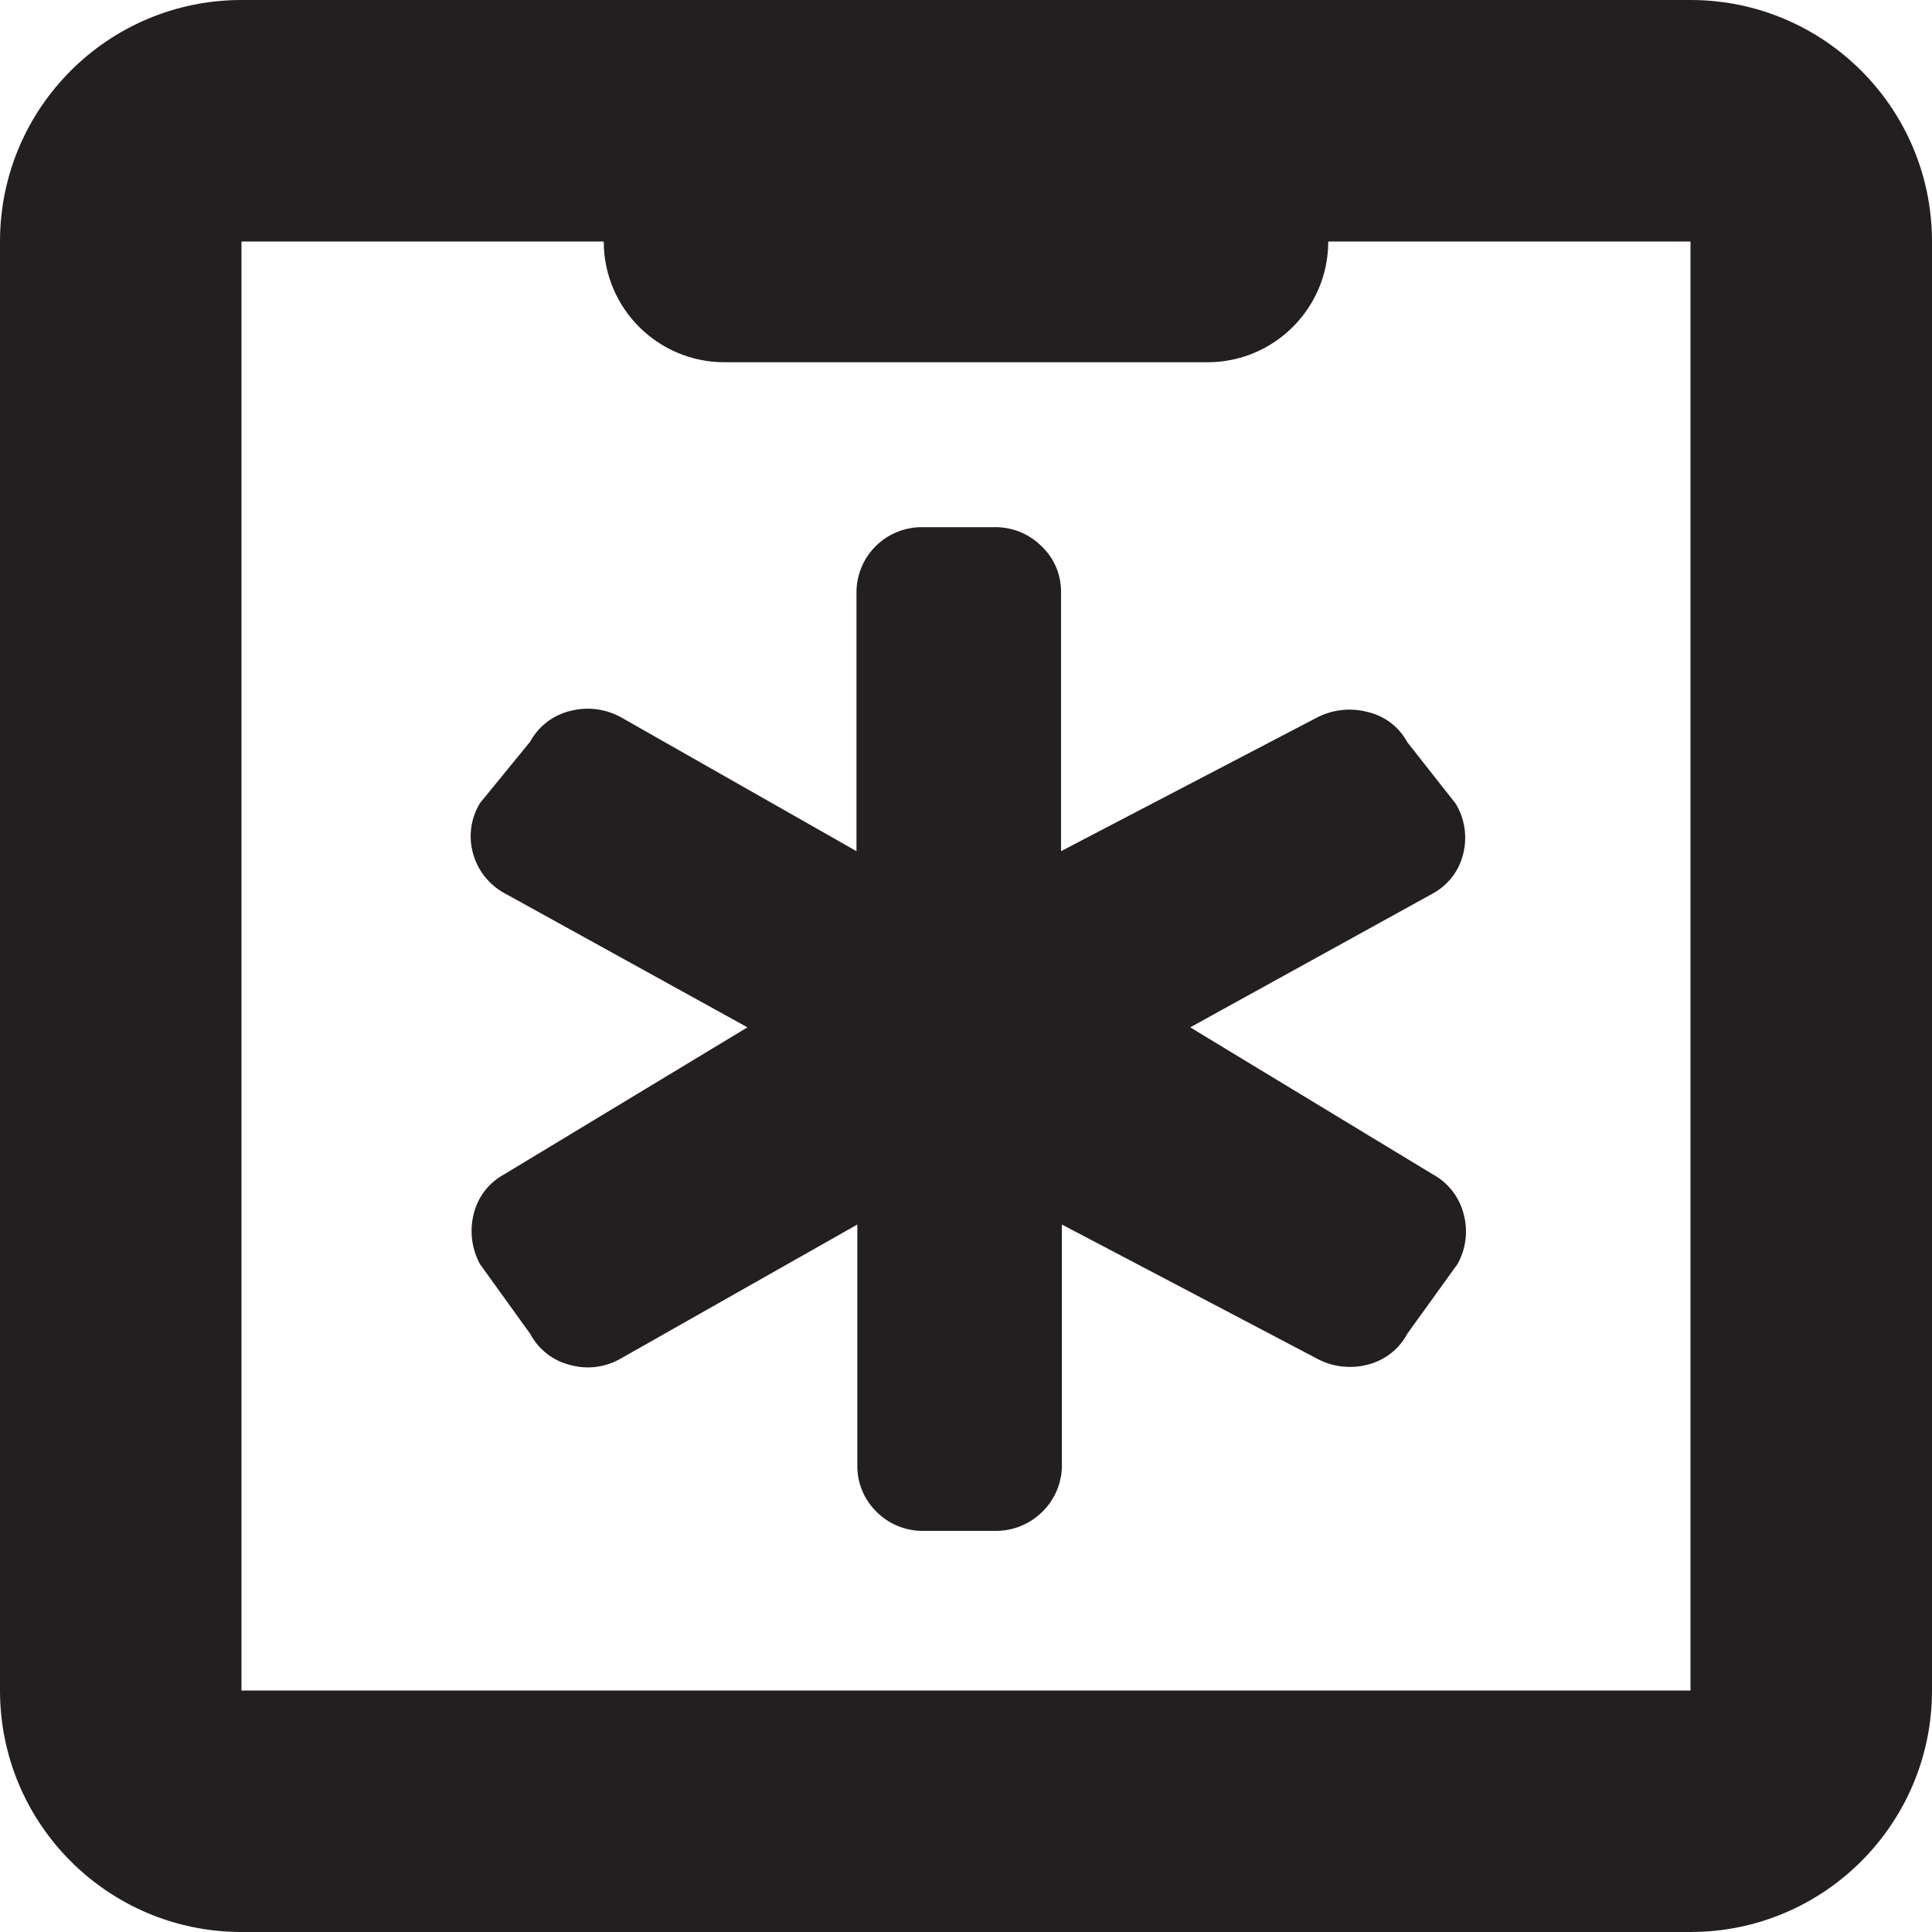
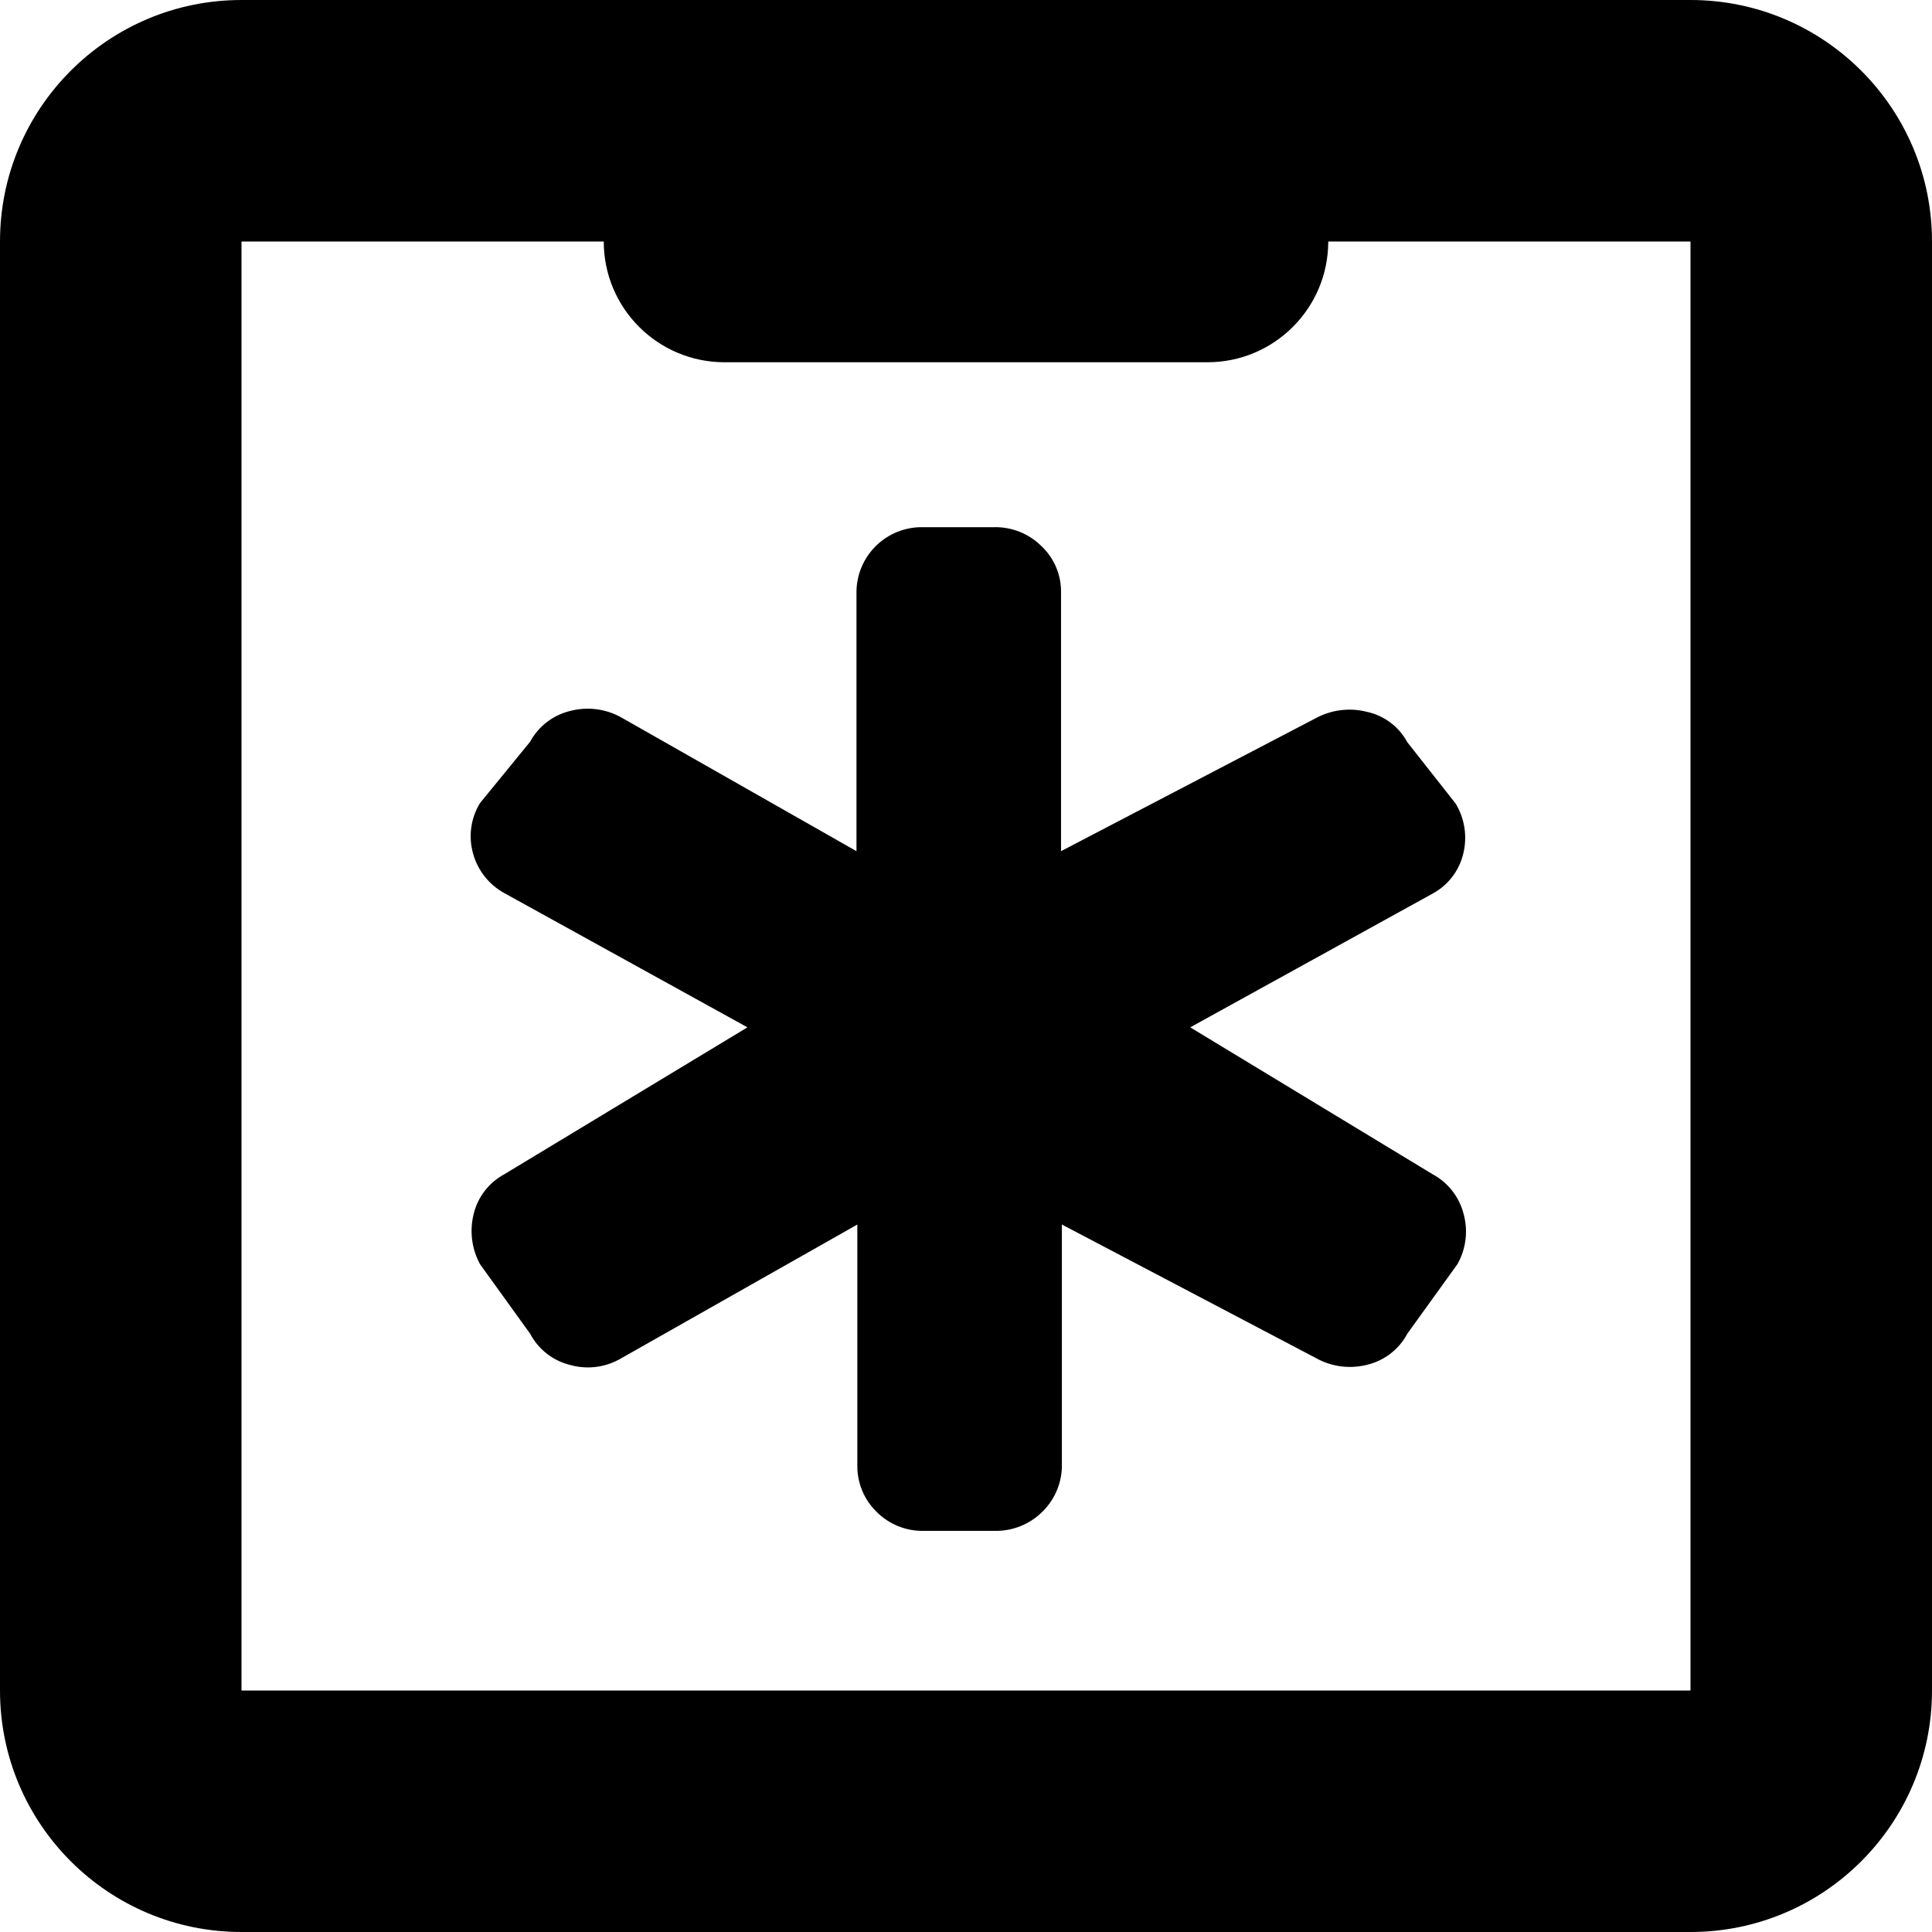
<svg xmlns="http://www.w3.org/2000/svg" viewBox="0 0 16 16">
  <g id="Layer_1" data-name="Layer 1">
-     <path d="M12.121,10.053a.519.519,0,0,0-.256-.328L9.857,8.508,11.865,7.4a.509.509,0,0,0,.253-.33.546.546,0,0,0-.063-.415l-.4-.508a.5.5,0,0,0-.335-.252.585.585,0,0,0-.42.051L8.787,7.049V4.908a.516.516,0,0,0-.161-.384.54.54,0,0,0-.4-.158h-.58a.54.54,0,0,0-.553.551V7.049L5.146,5.942a.57.57,0,0,0-.421-.055.515.515,0,0,0-.335.256l-.415.508a.526.526,0,0,0-.058.415.535.535,0,0,0,.259.33L6.19,8.508,4.176,9.725a.508.508,0,0,0-.253.328.577.577,0,0,0,.052.416l.415.576a.514.514,0,0,0,.335.26.543.543,0,0,0,.421-.057L7.1,10.141v1.994a.528.528,0,0,0,.158.384.537.537,0,0,0,.395.159h.58a.545.545,0,0,0,.4-.159.537.537,0,0,0,.161-.4V10.141L10.9,11.248a.576.576,0,0,0,.42.055.512.512,0,0,0,.335-.258l.415-.576A.55.55,0,0,0,12.121,10.053Z" fill="#231f20" />
-     <path d="M14,0H2A2,2,0,0,0,0,2V14a2,2,0,0,0,2,2H14a2,2,0,0,0,2-2V2A2,2,0,0,0,14,0Zm0,14H2V2H5A1,1,0,0,0,6,3h4a1,1,0,0,0,1-1h3Z" fill="#231f20" />
+     <path d="M12.121,10.053a.519.519,0,0,0-.256-.328L9.857,8.508,11.865,7.4a.509.509,0,0,0,.253-.33.546.546,0,0,0-.063-.415l-.4-.508a.5.5,0,0,0-.335-.252.585.585,0,0,0-.42.051L8.787,7.049V4.908a.516.516,0,0,0-.161-.384.54.54,0,0,0-.4-.158h-.58a.54.54,0,0,0-.553.551V7.049L5.146,5.942a.57.57,0,0,0-.421-.055.515.515,0,0,0-.335.256l-.415.508a.526.526,0,0,0-.058.415.535.535,0,0,0,.259.33L6.19,8.508,4.176,9.725a.508.508,0,0,0-.253.328.577.577,0,0,0,.052.416l.415.576a.514.514,0,0,0,.335.26.543.543,0,0,0,.421-.057L7.1,10.141v1.994a.528.528,0,0,0,.158.384.537.537,0,0,0,.395.159h.58a.545.545,0,0,0,.4-.159.537.537,0,0,0,.161-.4V10.141L10.9,11.248a.576.576,0,0,0,.42.055.512.512,0,0,0,.335-.258l.415-.576A.55.55,0,0,0,12.121,10.053Z" />
+     <path d="M14,0H2A2,2,0,0,0,0,2V14a2,2,0,0,0,2,2H14a2,2,0,0,0,2-2V2A2,2,0,0,0,14,0Zm0,14H2V2H5A1,1,0,0,0,6,3h4a1,1,0,0,0,1-1h3Z" />
  </g>
</svg>
